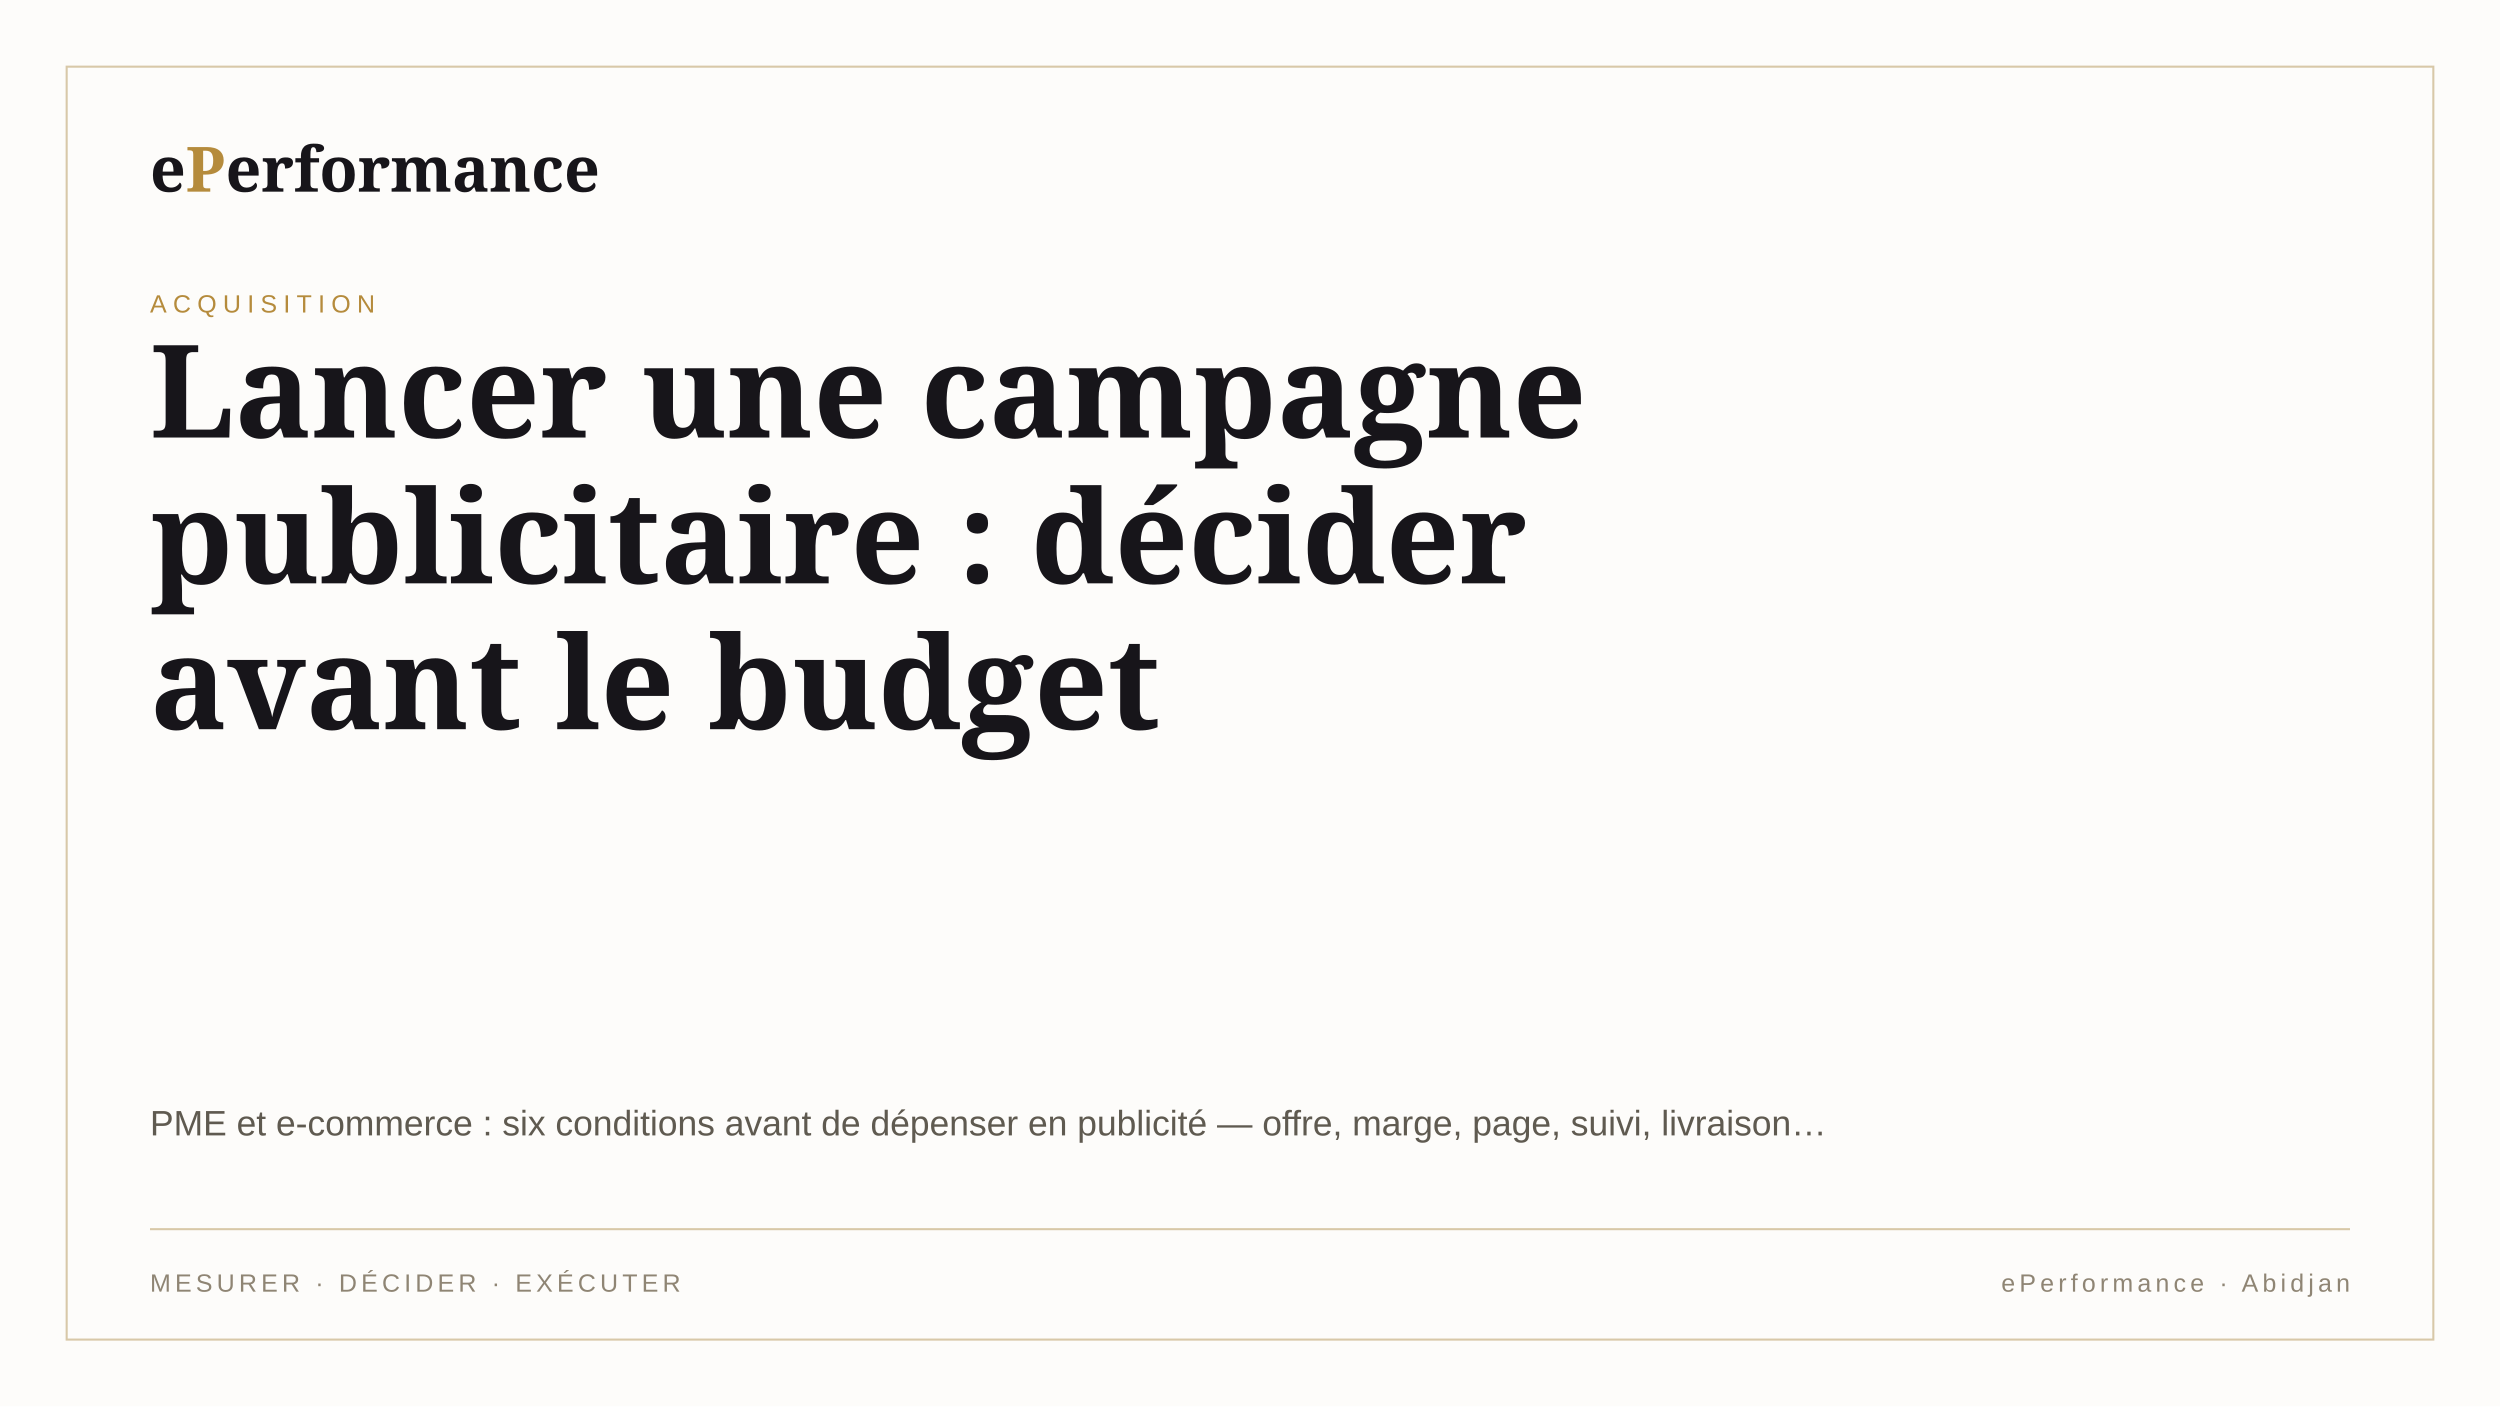
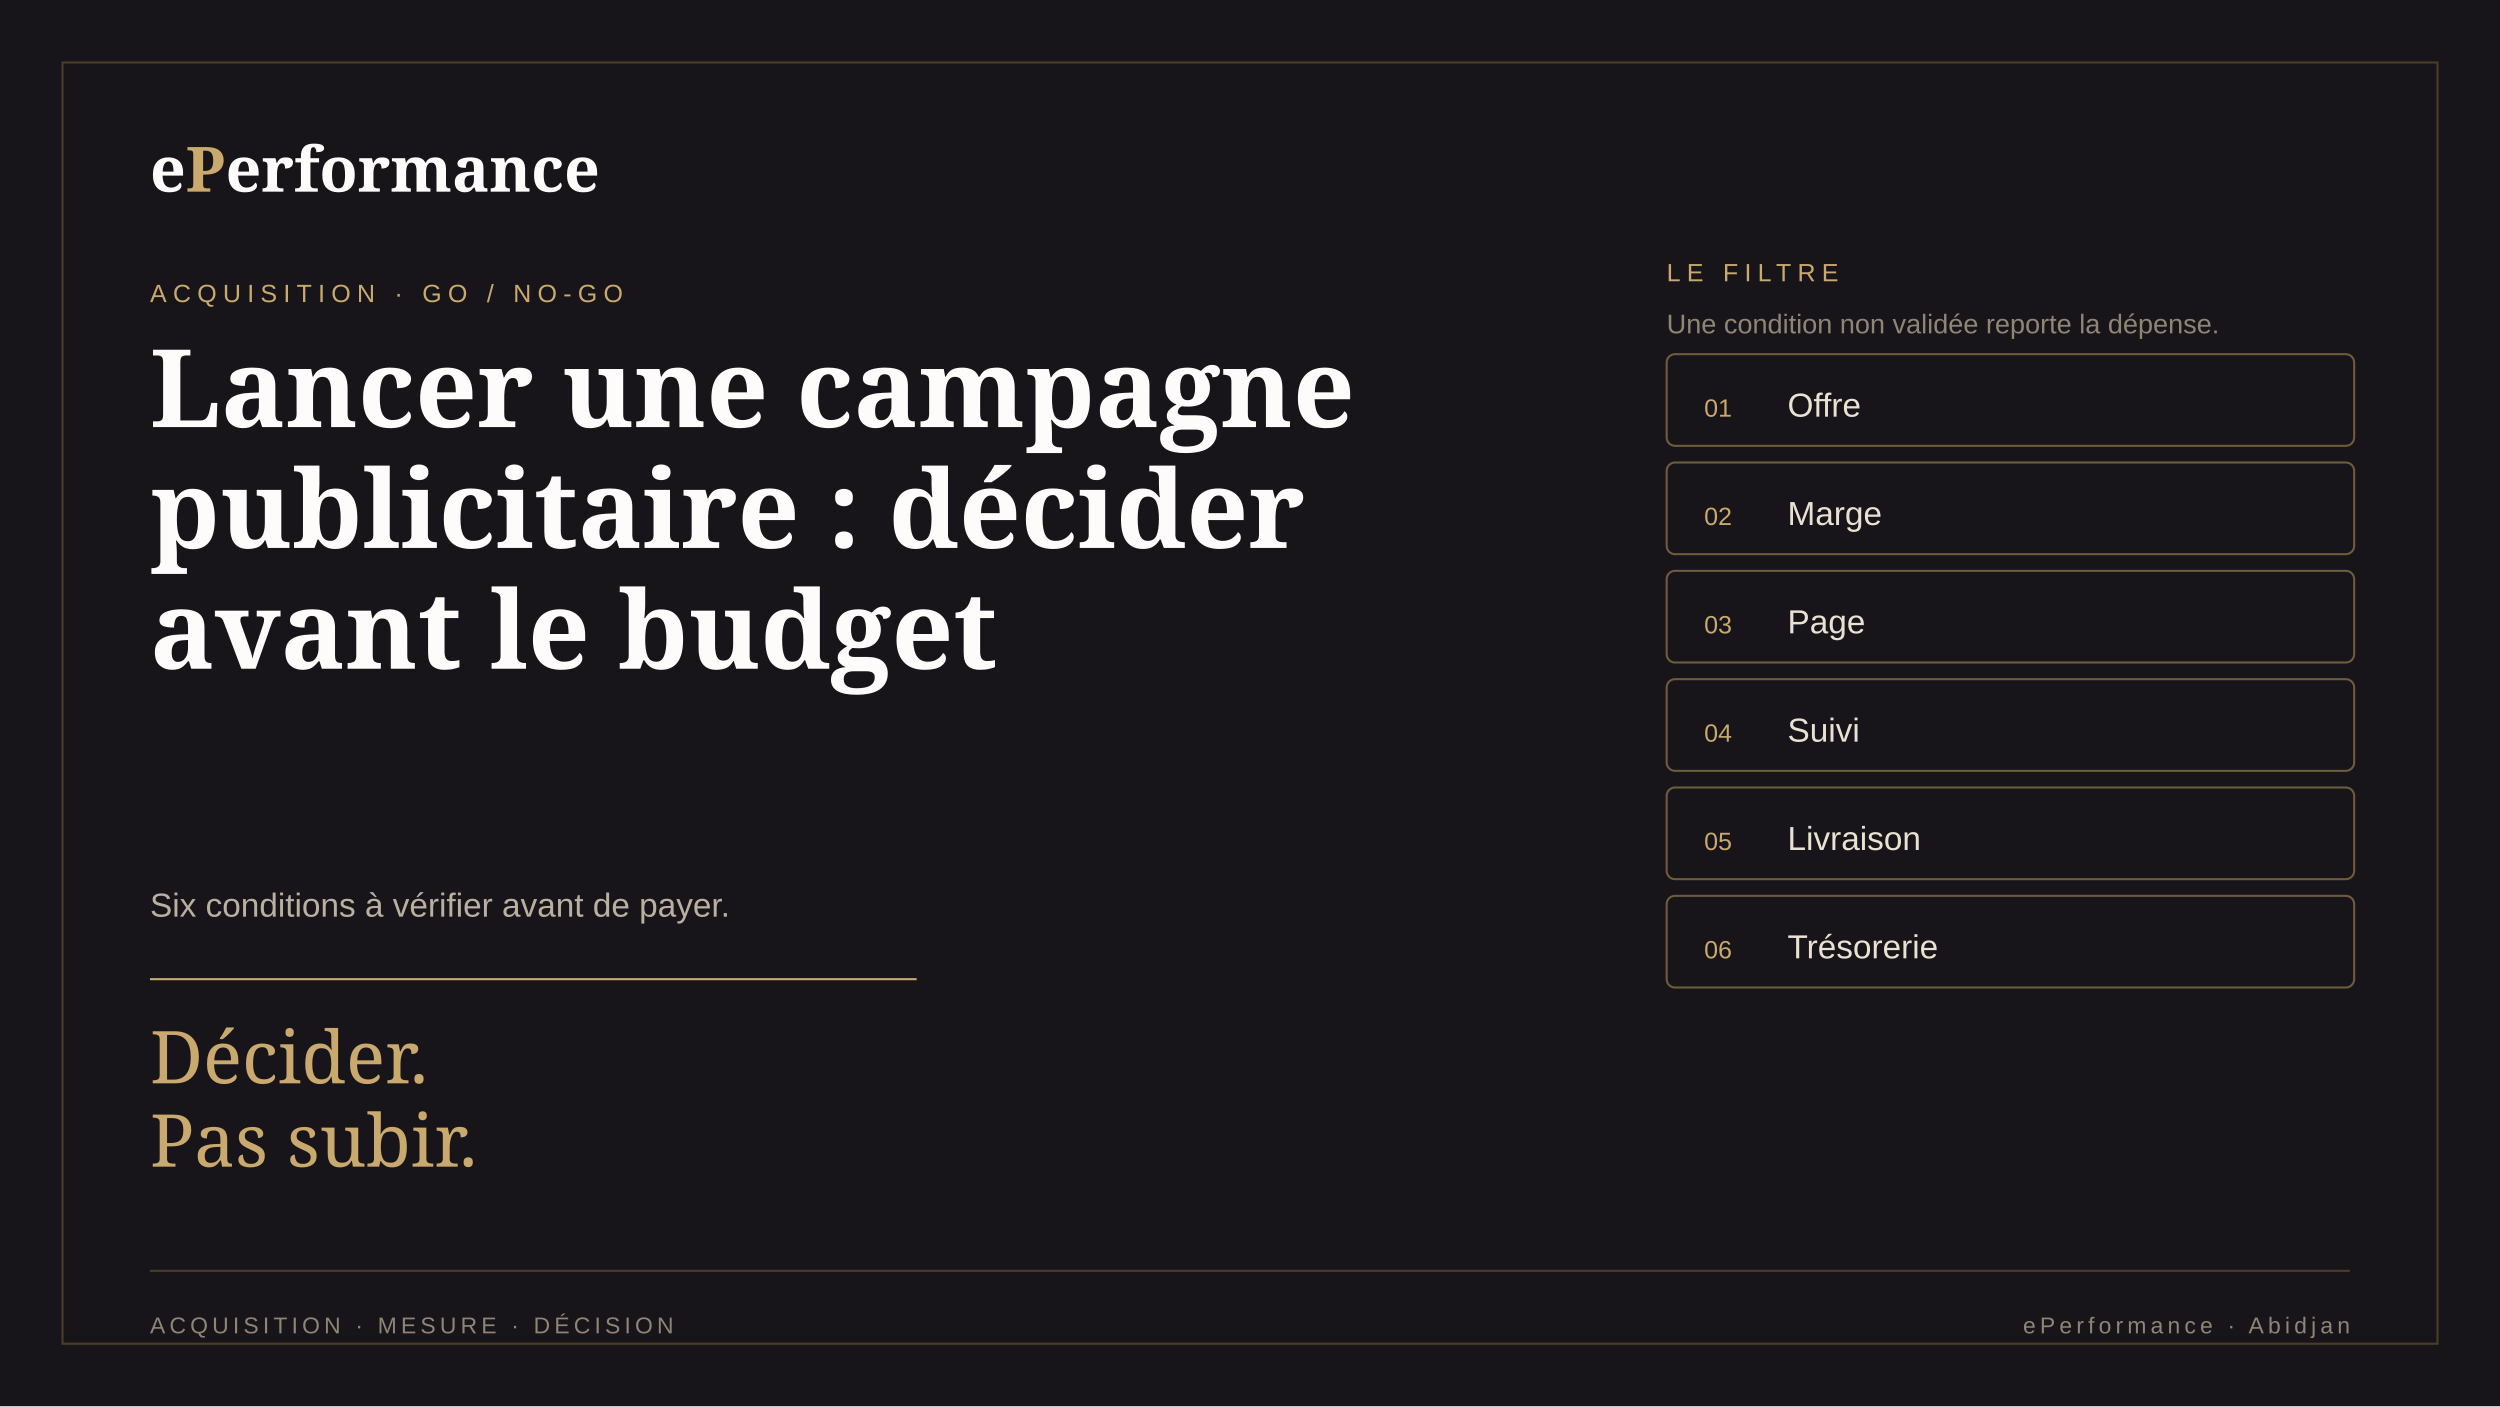
- <svg xmlns="http://www.w3.org/2000/svg" width="1200" height="675" viewBox="0 0 1200 675" role="img" aria-label="Lancer une campagne publicitaire : décider avant le budget">
-   <rect width="1200" height="675" fill="#fdfcfa" />
-   <rect x="32" y="32" width="1136" height="611" fill="none" stroke="#d8c8a8" />
-   <text x="72" y="92" font-family="Georgia,serif" font-size="30" font-weight="700" fill="#17151a">e<tspan fill="#b58b3c">P</tspan>erformance</text>
-   <text x="72" y="150" font-family="Arial,sans-serif" font-size="12" letter-spacing="3" fill="#b58b3c">ACQUISITION</text>
-   <text x="72" y="210" font-family="Georgia,serif" font-size="62" font-weight="600" fill="#17151a">Lancer une campagne</text>
-   <text x="72" y="280" font-family="Georgia,serif" font-size="62" font-weight="600" fill="#17151a">publicitaire : décider</text>
-   <text x="72" y="350" font-family="Georgia,serif" font-size="62" font-weight="600" fill="#17151a">avant le budget</text>
-   <text x="72" y="545" font-family="Arial,sans-serif" font-size="17" fill="#5f5a50">PME et e-commerce : six conditions avant de dépenser en publicité — offre, marge, page, suivi, livraison…</text>
-   <line x1="72" y1="590" x2="1128" y2="590" stroke="#d8c8a8" />
-   <text x="72" y="620" font-family="Arial,sans-serif" font-size="12" letter-spacing="2" fill="#8f8574">MESURER · DÉCIDER · EXÉCUTER</text>
-   <text x="1128" y="620" text-anchor="end" font-family="Arial,sans-serif" font-size="12" letter-spacing="2" fill="#8f8574">ePerformance · Abidjan</text>
+ <svg xmlns="http://www.w3.org/2000/svg" width="1200" height="675" viewBox="0 0 1200 675" role="img" aria-label="Six conditions avant de lancer une campagne publicitaire">
+   <rect width="1200" height="675" fill="#17151a" />
+   <rect x="30" y="30" width="1140" height="615" fill="none" stroke="#4c3d27" />
+   <text x="72" y="92" font-family="Georgia,serif" font-size="30" font-weight="700" fill="#fdfcfa">e<tspan fill="#c9a96e">P</tspan>erformance</text>
+   <text x="72" y="145" font-family="Arial,sans-serif" font-size="12" letter-spacing="3" fill="#c9a96e">ACQUISITION · GO / NO-GO</text>
+   <text x="72" y="205" font-family="Georgia,serif" font-size="52" font-weight="600" fill="#fdfcfa">Lancer une campagne</text>
+   <text x="72" y="263" font-family="Georgia,serif" font-size="52" font-weight="600" fill="#fdfcfa">publicitaire : décider</text>
+   <text x="72" y="321" font-family="Georgia,serif" font-size="52" font-weight="600" fill="#fdfcfa">avant le budget</text>
+   <text x="72" y="440" font-family="Arial,sans-serif" font-size="16" fill="#b9b0a0">Six conditions à vérifier avant de payer.</text>
+   <line x1="72" y1="470" x2="440" y2="470" stroke="#c9a96e" />
+   <text x="72" y="520" font-family="Georgia,serif" font-size="35" fill="#c9a96e">Décider.</text>
+   <text x="72" y="560" font-family="Georgia,serif" font-size="35" fill="#c9a96e">Pas subir.</text>
+   <text x="800" y="135" font-family="Arial,sans-serif" font-size="12" letter-spacing="3" fill="#c9a96e">LE FILTRE</text>
+   <text x="800" y="160" font-family="Arial,sans-serif" font-size="13" fill="#8f8574">Une condition non validée reporte la dépense.</text>
+   <rect x="800" y="170" width="330" height="44" rx="4" fill="none" stroke="#6f5c3b" />
+   <text x="818" y="200" font-family="Arial,sans-serif" font-size="12" fill="#c9a96e">01</text>
+   <text x="858" y="200" font-family="Arial,sans-serif" font-size="16" fill="#e9e1d2">Offre</text>
+   <rect x="800" y="222" width="330" height="44" rx="4" fill="none" stroke="#6f5c3b" />
+   <text x="818" y="252" font-family="Arial,sans-serif" font-size="12" fill="#c9a96e">02</text>
+   <text x="858" y="252" font-family="Arial,sans-serif" font-size="16" fill="#e9e1d2">Marge</text>
+   <rect x="800" y="274" width="330" height="44" rx="4" fill="none" stroke="#6f5c3b" />
+   <text x="818" y="304" font-family="Arial,sans-serif" font-size="12" fill="#c9a96e">03</text>
+   <text x="858" y="304" font-family="Arial,sans-serif" font-size="16" fill="#e9e1d2">Page</text>
+   <rect x="800" y="326" width="330" height="44" rx="4" fill="none" stroke="#6f5c3b" />
+   <text x="818" y="356" font-family="Arial,sans-serif" font-size="12" fill="#c9a96e">04</text>
+   <text x="858" y="356" font-family="Arial,sans-serif" font-size="16" fill="#e9e1d2">Suivi</text>
+   <rect x="800" y="378" width="330" height="44" rx="4" fill="none" stroke="#6f5c3b" />
+   <text x="818" y="408" font-family="Arial,sans-serif" font-size="12" fill="#c9a96e">05</text>
+   <text x="858" y="408" font-family="Arial,sans-serif" font-size="16" fill="#e9e1d2">Livraison</text>
+   <rect x="800" y="430" width="330" height="44" rx="4" fill="none" stroke="#6f5c3b" />
+   <text x="818" y="460" font-family="Arial,sans-serif" font-size="12" fill="#c9a96e">06</text>
+   <text x="858" y="460" font-family="Arial,sans-serif" font-size="16" fill="#e9e1d2">Trésorerie</text>
+   <line x1="72" y1="610" x2="1128" y2="610" stroke="#4c3d27" />
+   <text x="72" y="640" font-family="Arial,sans-serif" font-size="11" letter-spacing="2" fill="#8f8574">ACQUISITION · MESURE · DÉCISION</text>
+   <text x="1128" y="640" text-anchor="end" font-family="Arial,sans-serif" font-size="11" letter-spacing="2" fill="#8f8574">ePerformance · Abidjan</text>
</svg>
